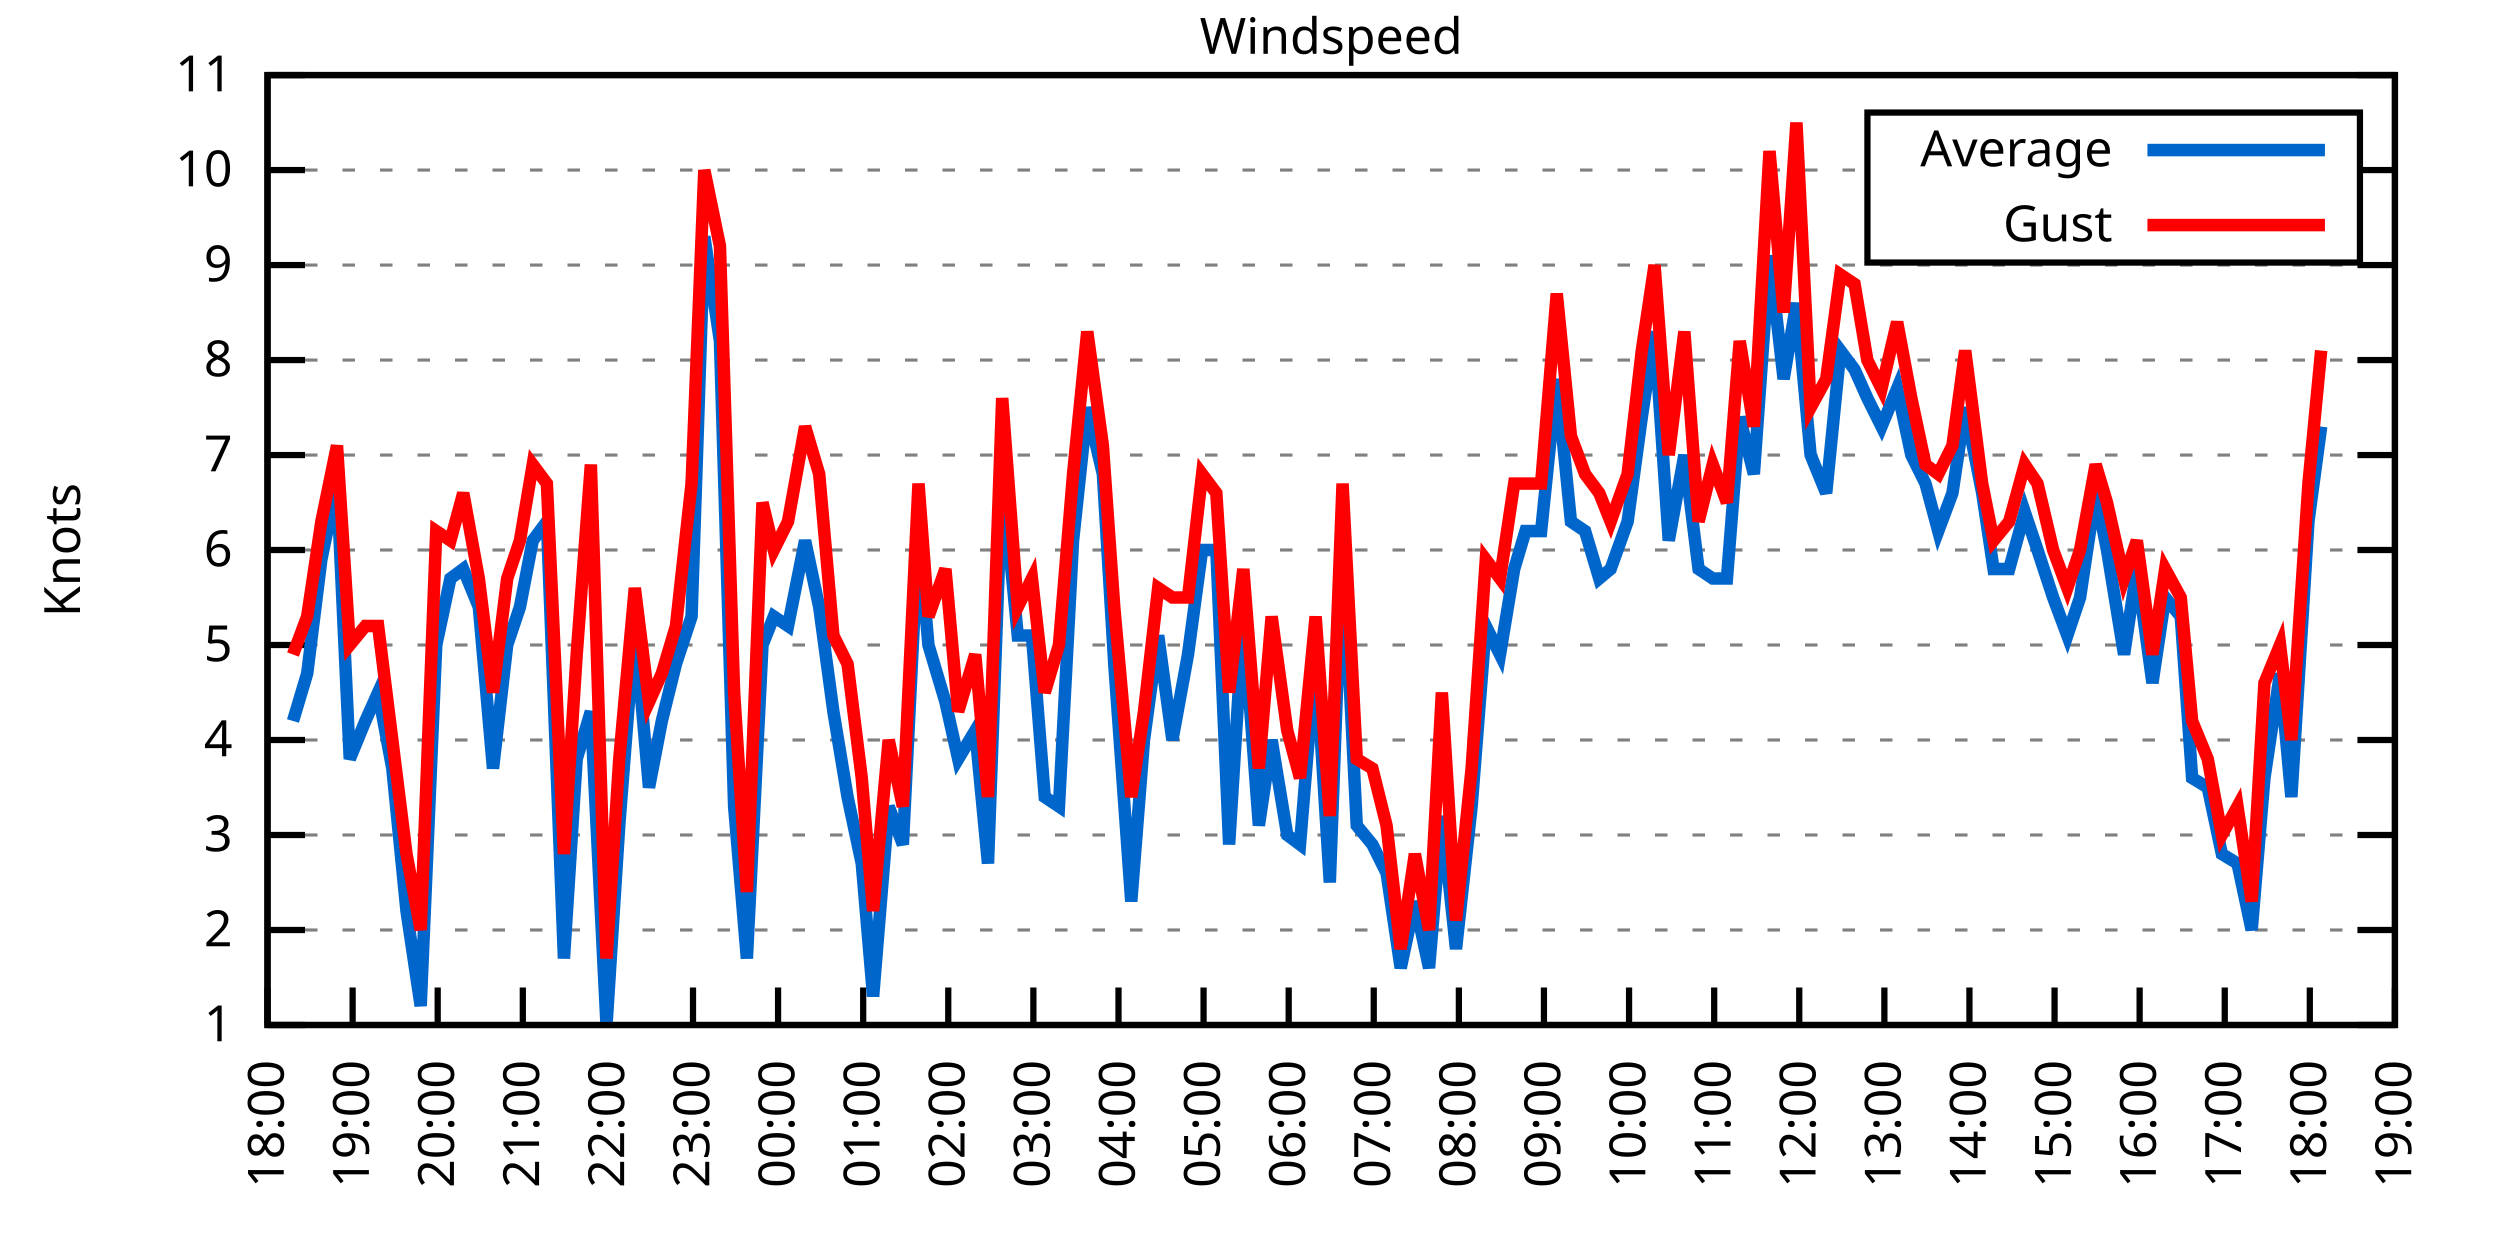
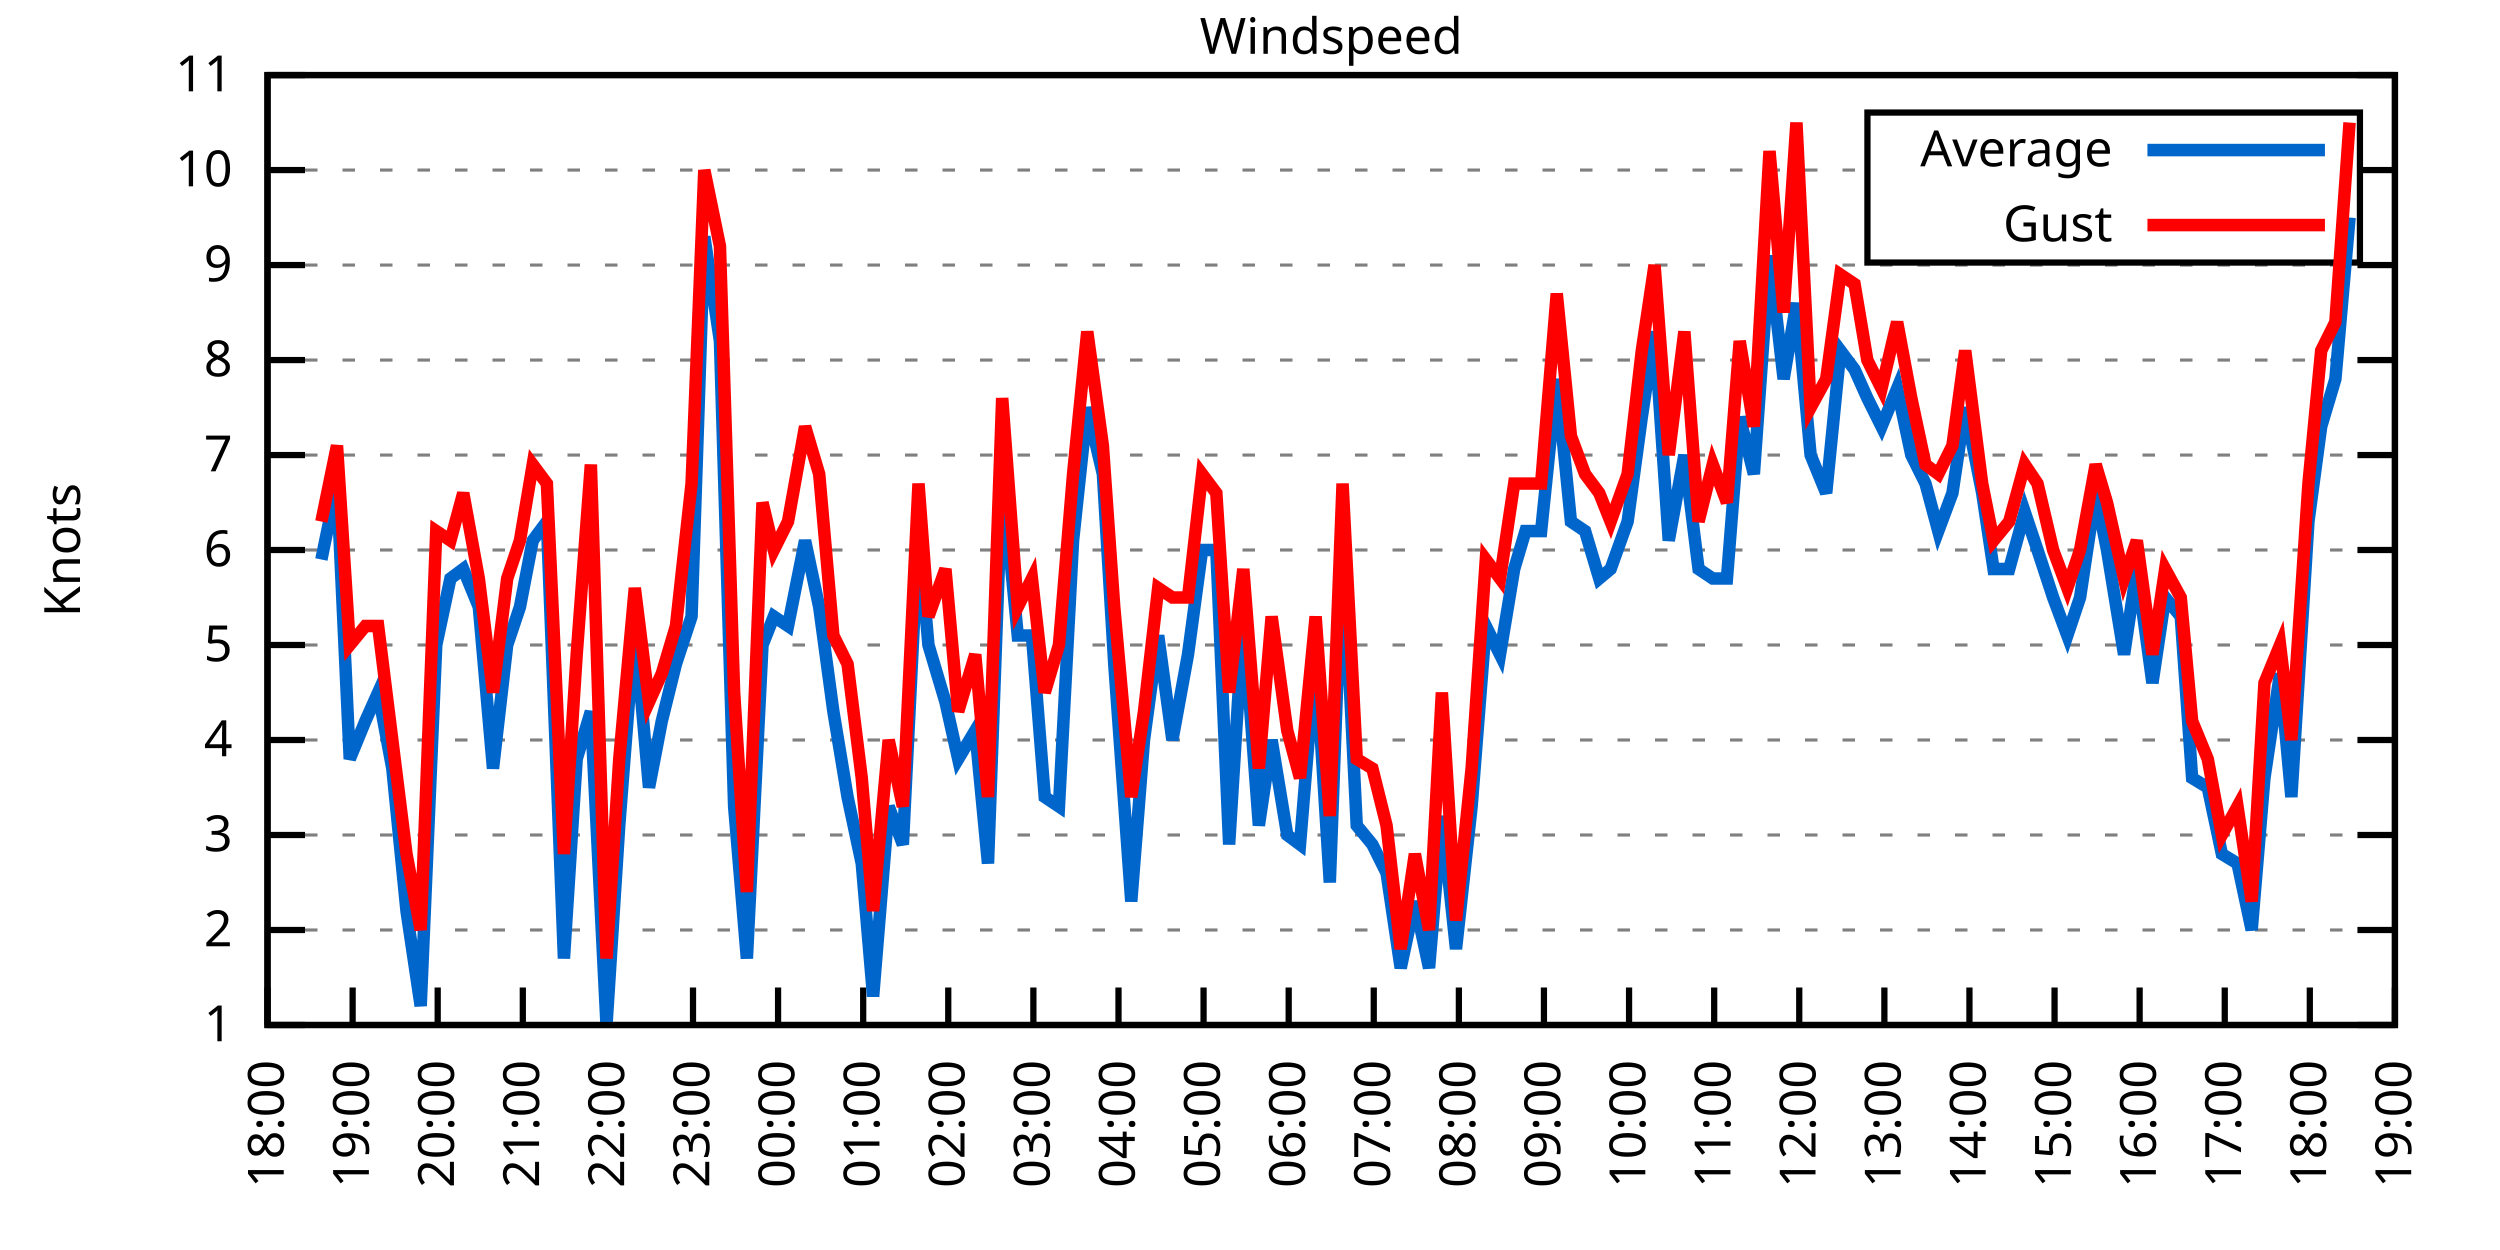
<svg xmlns="http://www.w3.org/2000/svg" xmlns:xlink="http://www.w3.org/1999/xlink" width="400" height="200" viewBox="0 0 400 200">
  <g id="gnuplot_canvas">
    <rect x="0" y="0" width="400" height="200" fill="none" />
    <defs>
      <circle id="gpDot" r="0.5" stroke-width="0.5" stroke="currentColor" />
      <path id="gpPt0" stroke-width="0.333" stroke="currentColor" d="M-1,0 h2 M0,-1 v2" />
      <path id="gpPt1" stroke-width="0.333" stroke="currentColor" d="M-1,-1 L1,1 M1,-1 L-1,1" />
      <path id="gpPt2" stroke-width="0.333" stroke="currentColor" d="M-1,0 L1,0 M0,-1 L0,1 M-1,-1 L1,1 M-1,1 L1,-1" />
      <rect id="gpPt3" stroke-width="0.333" stroke="currentColor" x="-1" y="-1" width="2" height="2" />
      <rect id="gpPt4" stroke-width="0.333" stroke="currentColor" fill="currentColor" x="-1" y="-1" width="2" height="2" />
      <circle id="gpPt5" stroke-width="0.333" stroke="currentColor" cx="0" cy="0" r="1" />
      <use xlink:href="#gpPt5" id="gpPt6" fill="currentColor" stroke="none" />
      <path id="gpPt7" stroke-width="0.333" stroke="currentColor" d="M0,-1.33 L-1.33,0.67 L1.33,0.67 z" />
      <use xlink:href="#gpPt7" id="gpPt8" fill="currentColor" stroke="none" />
      <use xlink:href="#gpPt7" id="gpPt9" stroke="currentColor" transform="rotate(180)" />
      <use xlink:href="#gpPt9" id="gpPt10" fill="currentColor" stroke="none" />
      <use xlink:href="#gpPt3" id="gpPt11" stroke="currentColor" transform="rotate(45)" />
      <use xlink:href="#gpPt11" id="gpPt12" fill="currentColor" stroke="none" />
      <path id="gpPt13" stroke-width="0.333" stroke="currentColor" d="M0,1.330 L1.265,0.411 L0.782,-1.067 L-0.782,-1.076 L-1.265,0.411 z" />
      <use xlink:href="#gpPt13" id="gpPt14" fill="currentColor" stroke="none" />
      <filter id="textbox" filterUnits="objectBoundingBox" x="0" y="0" height="1" width="1">
        <feFlood flood-color="white" flood-opacity="1" result="bgnd" />
        <feComposite in="SourceGraphic" in2="bgnd" operator="atop" />
      </filter>
      <filter id="greybox" filterUnits="objectBoundingBox" x="0" y="0" height="1" width="1">
        <feFlood flood-color="lightgrey" flood-opacity="1" result="grey" />
        <feComposite in="SourceGraphic" in2="grey" operator="atop" />
      </filter>
    </defs>
    <g fill="none" color="white" stroke="currentColor" stroke-width="1.00" stroke-linecap="butt" stroke-linejoin="miter">
</g>
    <g fill="none" color="black" stroke="currentColor" stroke-width="1.00" stroke-linecap="butt" stroke-linejoin="miter">
      <g stroke="none" shape-rendering="crispEdges">
        <polygon fill="rgb(255, 255, 255)" points="42.80,164.00 383.18,164.00 383.18,12.02 42.80,12.02 " />
      </g>
    </g>
    <g fill="none" color="black" stroke="currentColor" stroke-width="1.00" stroke-linecap="butt" stroke-linejoin="miter">
</g>
    <g fill="none" color="black" stroke="black" stroke-width="0.50" stroke-linecap="butt" stroke-linejoin="miter">
</g>
    <g fill="none" color="gray" stroke="currentColor" stroke-width="0.50" stroke-linecap="butt" stroke-linejoin="miter">
      <path stroke="gray" stroke-dasharray="2,4" class="gridline" d="M42.80,164.00 L383.19,164.00  " />
    </g>
    <g fill="none" color="gray" stroke="gray" stroke-width="1.00" stroke-linecap="butt" stroke-linejoin="miter">
</g>
    <g fill="none" color="black" stroke="currentColor" stroke-width="1.00" stroke-linecap="butt" stroke-linejoin="miter">
      <path stroke="black" d="M42.80,164.00 L48.80,164.00 M383.19,164.00 L377.19,164.00  " />
      <g transform="translate(37.20,166.60)" stroke="none" fill="black" font-family="Sans" font-size="8.00" text-anchor="end">
        <text>
          <tspan font-family="Sans"> 1</tspan>
        </text>
      </g>
    </g>
    <g fill="none" color="black" stroke="currentColor" stroke-width="1.00" stroke-linecap="butt" stroke-linejoin="miter">
</g>
    <g fill="none" color="black" stroke="black" stroke-width="0.50" stroke-linecap="butt" stroke-linejoin="miter">
</g>
    <g fill="none" color="gray" stroke="currentColor" stroke-width="0.50" stroke-linecap="butt" stroke-linejoin="miter">
      <path stroke="gray" stroke-dasharray="2,4" class="gridline" d="M42.80,148.80 L383.19,148.80  " />
    </g>
    <g fill="none" color="gray" stroke="gray" stroke-width="1.00" stroke-linecap="butt" stroke-linejoin="miter">
</g>
    <g fill="none" color="black" stroke="currentColor" stroke-width="1.00" stroke-linecap="butt" stroke-linejoin="miter">
      <path stroke="black" d="M42.80,148.80 L48.80,148.80 M383.19,148.80 L377.19,148.80  " />
      <g transform="translate(37.20,151.40)" stroke="none" fill="black" font-family="Sans" font-size="8.00" text-anchor="end">
        <text>
          <tspan font-family="Sans"> 2</tspan>
        </text>
      </g>
    </g>
    <g fill="none" color="black" stroke="currentColor" stroke-width="1.00" stroke-linecap="butt" stroke-linejoin="miter">
</g>
    <g fill="none" color="black" stroke="black" stroke-width="0.50" stroke-linecap="butt" stroke-linejoin="miter">
</g>
    <g fill="none" color="gray" stroke="currentColor" stroke-width="0.50" stroke-linecap="butt" stroke-linejoin="miter">
      <path stroke="gray" stroke-dasharray="2,4" class="gridline" d="M42.80,133.60 L383.19,133.60  " />
    </g>
    <g fill="none" color="gray" stroke="gray" stroke-width="1.00" stroke-linecap="butt" stroke-linejoin="miter">
</g>
    <g fill="none" color="black" stroke="currentColor" stroke-width="1.00" stroke-linecap="butt" stroke-linejoin="miter">
      <path stroke="black" d="M42.80,133.60 L48.80,133.60 M383.19,133.60 L377.19,133.60  " />
      <g transform="translate(37.20,136.20)" stroke="none" fill="black" font-family="Sans" font-size="8.00" text-anchor="end">
        <text>
          <tspan font-family="Sans"> 3</tspan>
        </text>
      </g>
    </g>
    <g fill="none" color="black" stroke="currentColor" stroke-width="1.00" stroke-linecap="butt" stroke-linejoin="miter">
</g>
    <g fill="none" color="black" stroke="black" stroke-width="0.50" stroke-linecap="butt" stroke-linejoin="miter">
</g>
    <g fill="none" color="gray" stroke="currentColor" stroke-width="0.50" stroke-linecap="butt" stroke-linejoin="miter">
      <path stroke="gray" stroke-dasharray="2,4" class="gridline" d="M42.80,118.40 L383.19,118.40  " />
    </g>
    <g fill="none" color="gray" stroke="gray" stroke-width="1.00" stroke-linecap="butt" stroke-linejoin="miter">
</g>
    <g fill="none" color="black" stroke="currentColor" stroke-width="1.00" stroke-linecap="butt" stroke-linejoin="miter">
      <path stroke="black" d="M42.80,118.40 L48.80,118.40 M383.19,118.40 L377.19,118.40  " />
      <g transform="translate(37.20,121.00)" stroke="none" fill="black" font-family="Sans" font-size="8.00" text-anchor="end">
        <text>
          <tspan font-family="Sans"> 4</tspan>
        </text>
      </g>
    </g>
    <g fill="none" color="black" stroke="currentColor" stroke-width="1.00" stroke-linecap="butt" stroke-linejoin="miter">
</g>
    <g fill="none" color="black" stroke="black" stroke-width="0.50" stroke-linecap="butt" stroke-linejoin="miter">
</g>
    <g fill="none" color="gray" stroke="currentColor" stroke-width="0.50" stroke-linecap="butt" stroke-linejoin="miter">
      <path stroke="gray" stroke-dasharray="2,4" class="gridline" d="M42.80,103.20 L383.19,103.20  " />
    </g>
    <g fill="none" color="gray" stroke="gray" stroke-width="1.00" stroke-linecap="butt" stroke-linejoin="miter">
</g>
    <g fill="none" color="black" stroke="currentColor" stroke-width="1.00" stroke-linecap="butt" stroke-linejoin="miter">
      <path stroke="black" d="M42.80,103.20 L48.80,103.20 M383.19,103.20 L377.19,103.20  " />
      <g transform="translate(37.20,105.80)" stroke="none" fill="black" font-family="Sans" font-size="8.00" text-anchor="end">
        <text>
          <tspan font-family="Sans"> 5</tspan>
        </text>
      </g>
    </g>
    <g fill="none" color="black" stroke="currentColor" stroke-width="1.00" stroke-linecap="butt" stroke-linejoin="miter">
</g>
    <g fill="none" color="black" stroke="black" stroke-width="0.50" stroke-linecap="butt" stroke-linejoin="miter">
</g>
    <g fill="none" color="gray" stroke="currentColor" stroke-width="0.50" stroke-linecap="butt" stroke-linejoin="miter">
      <path stroke="gray" stroke-dasharray="2,4" class="gridline" d="M42.80,88.00 L383.19,88.00  " />
    </g>
    <g fill="none" color="gray" stroke="gray" stroke-width="1.00" stroke-linecap="butt" stroke-linejoin="miter">
</g>
    <g fill="none" color="black" stroke="currentColor" stroke-width="1.00" stroke-linecap="butt" stroke-linejoin="miter">
      <path stroke="black" d="M42.80,88.00 L48.80,88.00 M383.19,88.00 L377.19,88.00  " />
      <g transform="translate(37.20,90.60)" stroke="none" fill="black" font-family="Sans" font-size="8.00" text-anchor="end">
        <text>
          <tspan font-family="Sans"> 6</tspan>
        </text>
      </g>
    </g>
    <g fill="none" color="black" stroke="currentColor" stroke-width="1.00" stroke-linecap="butt" stroke-linejoin="miter">
</g>
    <g fill="none" color="black" stroke="black" stroke-width="0.50" stroke-linecap="butt" stroke-linejoin="miter">
</g>
    <g fill="none" color="gray" stroke="currentColor" stroke-width="0.50" stroke-linecap="butt" stroke-linejoin="miter">
      <path stroke="gray" stroke-dasharray="2,4" class="gridline" d="M42.80,72.81 L383.19,72.81  " />
    </g>
    <g fill="none" color="gray" stroke="gray" stroke-width="1.00" stroke-linecap="butt" stroke-linejoin="miter">
</g>
    <g fill="none" color="black" stroke="currentColor" stroke-width="1.00" stroke-linecap="butt" stroke-linejoin="miter">
      <path stroke="black" d="M42.80,72.81 L48.80,72.81 M383.19,72.81 L377.19,72.81  " />
      <g transform="translate(37.20,75.41)" stroke="none" fill="black" font-family="Sans" font-size="8.00" text-anchor="end">
        <text>
          <tspan font-family="Sans"> 7</tspan>
        </text>
      </g>
    </g>
    <g fill="none" color="black" stroke="currentColor" stroke-width="1.00" stroke-linecap="butt" stroke-linejoin="miter">
</g>
    <g fill="none" color="black" stroke="black" stroke-width="0.50" stroke-linecap="butt" stroke-linejoin="miter">
</g>
    <g fill="none" color="gray" stroke="currentColor" stroke-width="0.50" stroke-linecap="butt" stroke-linejoin="miter">
      <path stroke="gray" stroke-dasharray="2,4" class="gridline" d="M42.80,57.61 L383.19,57.61  " />
    </g>
    <g fill="none" color="gray" stroke="gray" stroke-width="1.00" stroke-linecap="butt" stroke-linejoin="miter">
</g>
    <g fill="none" color="black" stroke="currentColor" stroke-width="1.00" stroke-linecap="butt" stroke-linejoin="miter">
      <path stroke="black" d="M42.80,57.61 L48.80,57.61 M383.19,57.61 L377.19,57.61  " />
      <g transform="translate(37.20,60.21)" stroke="none" fill="black" font-family="Sans" font-size="8.00" text-anchor="end">
        <text>
          <tspan font-family="Sans"> 8</tspan>
        </text>
      </g>
    </g>
    <g fill="none" color="black" stroke="currentColor" stroke-width="1.00" stroke-linecap="butt" stroke-linejoin="miter">
</g>
    <g fill="none" color="black" stroke="black" stroke-width="0.50" stroke-linecap="butt" stroke-linejoin="miter">
</g>
    <g fill="none" color="gray" stroke="currentColor" stroke-width="0.50" stroke-linecap="butt" stroke-linejoin="miter">
      <path stroke="gray" stroke-dasharray="2,4" class="gridline" d="M42.80,42.41 L383.19,42.41  " />
    </g>
    <g fill="none" color="gray" stroke="gray" stroke-width="1.00" stroke-linecap="butt" stroke-linejoin="miter">
</g>
    <g fill="none" color="black" stroke="currentColor" stroke-width="1.00" stroke-linecap="butt" stroke-linejoin="miter">
      <path stroke="black" d="M42.80,42.41 L48.80,42.41 M383.19,42.41 L377.19,42.41  " />
      <g transform="translate(37.20,45.01)" stroke="none" fill="black" font-family="Sans" font-size="8.00" text-anchor="end">
        <text>
          <tspan font-family="Sans"> 9</tspan>
        </text>
      </g>
    </g>
    <g fill="none" color="black" stroke="currentColor" stroke-width="1.00" stroke-linecap="butt" stroke-linejoin="miter">
</g>
    <g fill="none" color="black" stroke="black" stroke-width="0.50" stroke-linecap="butt" stroke-linejoin="miter">
</g>
    <g fill="none" color="gray" stroke="currentColor" stroke-width="0.50" stroke-linecap="butt" stroke-linejoin="miter">
      <path stroke="gray" stroke-dasharray="2,4" class="gridline" d="M42.80,27.21 L298.79,27.21 M377.59,27.21 L383.19,27.21  " />
    </g>
    <g fill="none" color="gray" stroke="gray" stroke-width="1.00" stroke-linecap="butt" stroke-linejoin="miter">
</g>
    <g fill="none" color="black" stroke="currentColor" stroke-width="1.00" stroke-linecap="butt" stroke-linejoin="miter">
      <path stroke="black" d="M42.80,27.21 L48.80,27.21 M383.19,27.21 L377.19,27.21  " />
      <g transform="translate(37.20,29.81)" stroke="none" fill="black" font-family="Sans" font-size="8.00" text-anchor="end">
        <text>
          <tspan font-family="Sans"> 10</tspan>
        </text>
      </g>
    </g>
    <g fill="none" color="black" stroke="currentColor" stroke-width="1.00" stroke-linecap="butt" stroke-linejoin="miter">
</g>
    <g fill="none" color="black" stroke="black" stroke-width="0.50" stroke-linecap="butt" stroke-linejoin="miter">
</g>
    <g fill="none" color="gray" stroke="currentColor" stroke-width="0.50" stroke-linecap="butt" stroke-linejoin="miter">
      <path stroke="gray" stroke-dasharray="2,4" class="gridline" d="M42.80,12.01 L383.19,12.01  " />
    </g>
    <g fill="none" color="gray" stroke="gray" stroke-width="1.00" stroke-linecap="butt" stroke-linejoin="miter">
</g>
    <g fill="none" color="black" stroke="currentColor" stroke-width="1.00" stroke-linecap="butt" stroke-linejoin="miter">
      <path stroke="black" d="M42.80,12.01 L48.80,12.01 M383.19,12.01 L377.19,12.01  " />
      <g transform="translate(37.20,14.61)" stroke="none" fill="black" font-family="Sans" font-size="8.00" text-anchor="end">
        <text>
          <tspan font-family="Sans"> 11</tspan>
        </text>
      </g>
    </g>
    <g fill="none" color="black" stroke="currentColor" stroke-width="1.00" stroke-linecap="butt" stroke-linejoin="miter">
      <path stroke="black" d="M42.80,164.00 L42.80,158.00  " />
      <g transform="translate(45.40,169.60) rotate(270.00)" stroke="none" fill="black" font-family="Sans" font-size="8.00" text-anchor="end">
        <text>
          <tspan font-family="Sans">18:00</tspan>
        </text>
      </g>
    </g>
    <g fill="none" color="black" stroke="currentColor" stroke-width="1.00" stroke-linecap="butt" stroke-linejoin="miter">
      <path stroke="black" d="M56.42,164.00 L56.42,158.00  " />
      <g transform="translate(59.02,169.60) rotate(270.00)" stroke="none" fill="black" font-family="Sans" font-size="8.00" text-anchor="end">
        <text>
          <tspan font-family="Sans">19:00</tspan>
        </text>
      </g>
    </g>
    <g fill="none" color="black" stroke="currentColor" stroke-width="1.00" stroke-linecap="butt" stroke-linejoin="miter">
      <path stroke="black" d="M70.03,164.00 L70.03,158.00  " />
      <g transform="translate(72.63,169.60) rotate(270.00)" stroke="none" fill="black" font-family="Sans" font-size="8.00" text-anchor="end">
        <text>
          <tspan font-family="Sans">20:00</tspan>
        </text>
      </g>
    </g>
    <g fill="none" color="black" stroke="currentColor" stroke-width="1.00" stroke-linecap="butt" stroke-linejoin="miter">
      <path stroke="black" d="M83.65,164.00 L83.65,158.00  " />
      <g transform="translate(86.25,169.60) rotate(270.00)" stroke="none" fill="black" font-family="Sans" font-size="8.00" text-anchor="end">
        <text>
          <tspan font-family="Sans">21:00</tspan>
        </text>
      </g>
    </g>
    <g fill="none" color="black" stroke="currentColor" stroke-width="1.00" stroke-linecap="butt" stroke-linejoin="miter">
      <path stroke="black" d="M97.26,164.00 L97.26,158.00  " />
      <g transform="translate(99.86,169.60) rotate(270.00)" stroke="none" fill="black" font-family="Sans" font-size="8.00" text-anchor="end">
        <text>
          <tspan font-family="Sans">22:00</tspan>
        </text>
      </g>
    </g>
    <g fill="none" color="black" stroke="currentColor" stroke-width="1.00" stroke-linecap="butt" stroke-linejoin="miter">
      <path stroke="black" d="M110.88,164.00 L110.88,158.00  " />
      <g transform="translate(113.48,169.60) rotate(270.00)" stroke="none" fill="black" font-family="Sans" font-size="8.00" text-anchor="end">
        <text>
          <tspan font-family="Sans">23:00</tspan>
        </text>
      </g>
    </g>
    <g fill="none" color="black" stroke="currentColor" stroke-width="1.00" stroke-linecap="butt" stroke-linejoin="miter">
      <path stroke="black" d="M124.49,164.00 L124.49,158.00  " />
      <g transform="translate(127.09,169.60) rotate(270.00)" stroke="none" fill="black" font-family="Sans" font-size="8.00" text-anchor="end">
        <text>
          <tspan font-family="Sans">00:00</tspan>
        </text>
      </g>
    </g>
    <g fill="none" color="black" stroke="currentColor" stroke-width="1.00" stroke-linecap="butt" stroke-linejoin="miter">
      <path stroke="black" d="M138.11,164.00 L138.11,158.00  " />
      <g transform="translate(140.71,169.60) rotate(270.00)" stroke="none" fill="black" font-family="Sans" font-size="8.00" text-anchor="end">
        <text>
          <tspan font-family="Sans">01:00</tspan>
        </text>
      </g>
    </g>
    <g fill="none" color="black" stroke="currentColor" stroke-width="1.00" stroke-linecap="butt" stroke-linejoin="miter">
      <path stroke="black" d="M151.72,164.00 L151.72,158.00  " />
      <g transform="translate(154.32,169.60) rotate(270.00)" stroke="none" fill="black" font-family="Sans" font-size="8.00" text-anchor="end">
        <text>
          <tspan font-family="Sans">02:00</tspan>
        </text>
      </g>
    </g>
    <g fill="none" color="black" stroke="currentColor" stroke-width="1.00" stroke-linecap="butt" stroke-linejoin="miter">
      <path stroke="black" d="M165.34,164.00 L165.34,158.00  " />
      <g transform="translate(167.94,169.60) rotate(270.00)" stroke="none" fill="black" font-family="Sans" font-size="8.00" text-anchor="end">
        <text>
          <tspan font-family="Sans">03:00</tspan>
        </text>
      </g>
    </g>
    <g fill="none" color="black" stroke="currentColor" stroke-width="1.00" stroke-linecap="butt" stroke-linejoin="miter">
      <path stroke="black" d="M178.96,164.00 L178.96,158.00  " />
      <g transform="translate(181.56,169.60) rotate(270.00)" stroke="none" fill="black" font-family="Sans" font-size="8.00" text-anchor="end">
        <text>
          <tspan font-family="Sans">04:00</tspan>
        </text>
      </g>
    </g>
    <g fill="none" color="black" stroke="currentColor" stroke-width="1.00" stroke-linecap="butt" stroke-linejoin="miter">
      <path stroke="black" d="M192.57,164.00 L192.57,158.00  " />
      <g transform="translate(195.17,169.60) rotate(270.00)" stroke="none" fill="black" font-family="Sans" font-size="8.00" text-anchor="end">
        <text>
          <tspan font-family="Sans">05:00</tspan>
        </text>
      </g>
    </g>
    <g fill="none" color="black" stroke="currentColor" stroke-width="1.00" stroke-linecap="butt" stroke-linejoin="miter">
      <path stroke="black" d="M206.19,164.00 L206.19,158.00  " />
      <g transform="translate(208.79,169.60) rotate(270.00)" stroke="none" fill="black" font-family="Sans" font-size="8.00" text-anchor="end">
        <text>
          <tspan font-family="Sans">06:00</tspan>
        </text>
      </g>
    </g>
    <g fill="none" color="black" stroke="currentColor" stroke-width="1.00" stroke-linecap="butt" stroke-linejoin="miter">
      <path stroke="black" d="M219.80,164.00 L219.80,158.00  " />
      <g transform="translate(222.40,169.60) rotate(270.00)" stroke="none" fill="black" font-family="Sans" font-size="8.00" text-anchor="end">
        <text>
          <tspan font-family="Sans">07:00</tspan>
        </text>
      </g>
    </g>
    <g fill="none" color="black" stroke="currentColor" stroke-width="1.00" stroke-linecap="butt" stroke-linejoin="miter">
      <path stroke="black" d="M233.42,164.00 L233.42,158.00  " />
      <g transform="translate(236.02,169.60) rotate(270.00)" stroke="none" fill="black" font-family="Sans" font-size="8.00" text-anchor="end">
        <text>
          <tspan font-family="Sans">08:00</tspan>
        </text>
      </g>
    </g>
    <g fill="none" color="black" stroke="currentColor" stroke-width="1.00" stroke-linecap="butt" stroke-linejoin="miter">
      <path stroke="black" d="M247.03,164.00 L247.03,158.00  " />
      <g transform="translate(249.63,169.60) rotate(270.00)" stroke="none" fill="black" font-family="Sans" font-size="8.00" text-anchor="end">
        <text>
          <tspan font-family="Sans">09:00</tspan>
        </text>
      </g>
    </g>
    <g fill="none" color="black" stroke="currentColor" stroke-width="1.00" stroke-linecap="butt" stroke-linejoin="miter">
      <path stroke="black" d="M260.65,164.00 L260.65,158.00  " />
      <g transform="translate(263.25,169.60) rotate(270.00)" stroke="none" fill="black" font-family="Sans" font-size="8.00" text-anchor="end">
        <text>
          <tspan font-family="Sans">10:00</tspan>
        </text>
      </g>
    </g>
    <g fill="none" color="black" stroke="currentColor" stroke-width="1.00" stroke-linecap="butt" stroke-linejoin="miter">
      <path stroke="black" d="M274.27,164.00 L274.27,158.00  " />
      <g transform="translate(276.87,169.60) rotate(270.00)" stroke="none" fill="black" font-family="Sans" font-size="8.00" text-anchor="end">
        <text>
          <tspan font-family="Sans">11:00</tspan>
        </text>
      </g>
    </g>
    <g fill="none" color="black" stroke="currentColor" stroke-width="1.00" stroke-linecap="butt" stroke-linejoin="miter">
      <path stroke="black" d="M287.88,164.00 L287.88,158.00  " />
      <g transform="translate(290.48,169.60) rotate(270.00)" stroke="none" fill="black" font-family="Sans" font-size="8.00" text-anchor="end">
        <text>
          <tspan font-family="Sans">12:00</tspan>
        </text>
      </g>
    </g>
    <g fill="none" color="black" stroke="currentColor" stroke-width="1.00" stroke-linecap="butt" stroke-linejoin="miter">
      <path stroke="black" d="M301.50,164.00 L301.50,158.00  " />
      <g transform="translate(304.10,169.60) rotate(270.00)" stroke="none" fill="black" font-family="Sans" font-size="8.00" text-anchor="end">
        <text>
          <tspan font-family="Sans">13:00</tspan>
        </text>
      </g>
    </g>
    <g fill="none" color="black" stroke="currentColor" stroke-width="1.00" stroke-linecap="butt" stroke-linejoin="miter">
      <path stroke="black" d="M315.11,164.00 L315.11,158.00  " />
      <g transform="translate(317.71,169.60) rotate(270.00)" stroke="none" fill="black" font-family="Sans" font-size="8.00" text-anchor="end">
        <text>
          <tspan font-family="Sans">14:00</tspan>
        </text>
      </g>
    </g>
    <g fill="none" color="black" stroke="currentColor" stroke-width="1.00" stroke-linecap="butt" stroke-linejoin="miter">
      <path stroke="black" d="M328.73,164.00 L328.73,158.00  " />
      <g transform="translate(331.33,169.60) rotate(270.00)" stroke="none" fill="black" font-family="Sans" font-size="8.00" text-anchor="end">
        <text>
          <tspan font-family="Sans">15:00</tspan>
        </text>
      </g>
    </g>
    <g fill="none" color="black" stroke="currentColor" stroke-width="1.00" stroke-linecap="butt" stroke-linejoin="miter">
      <path stroke="black" d="M342.34,164.00 L342.34,158.00  " />
      <g transform="translate(344.94,169.60) rotate(270.00)" stroke="none" fill="black" font-family="Sans" font-size="8.00" text-anchor="end">
        <text>
          <tspan font-family="Sans">16:00</tspan>
        </text>
      </g>
    </g>
    <g fill="none" color="black" stroke="currentColor" stroke-width="1.00" stroke-linecap="butt" stroke-linejoin="miter">
      <path stroke="black" d="M355.96,164.00 L355.96,158.00  " />
      <g transform="translate(358.56,169.60) rotate(270.00)" stroke="none" fill="black" font-family="Sans" font-size="8.00" text-anchor="end">
        <text>
          <tspan font-family="Sans">17:00</tspan>
        </text>
      </g>
    </g>
    <g fill="none" color="black" stroke="currentColor" stroke-width="1.00" stroke-linecap="butt" stroke-linejoin="miter">
      <path stroke="black" d="M369.57,164.00 L369.57,158.00  " />
      <g transform="translate(372.17,169.60) rotate(270.00)" stroke="none" fill="black" font-family="Sans" font-size="8.00" text-anchor="end">
        <text>
          <tspan font-family="Sans">18:00</tspan>
        </text>
      </g>
    </g>
    <g fill="none" color="black" stroke="currentColor" stroke-width="1.00" stroke-linecap="butt" stroke-linejoin="miter">
      <path stroke="black" d="M383.19,164.00 L383.19,158.00  " />
      <g transform="translate(385.79,169.60) rotate(270.00)" stroke="none" fill="black" font-family="Sans" font-size="8.00" text-anchor="end">
        <text>
          <tspan font-family="Sans">19:00</tspan>
        </text>
      </g>
    </g>
    <g fill="none" color="black" stroke="currentColor" stroke-width="1.00" stroke-linecap="butt" stroke-linejoin="miter">
</g>
    <g fill="none" color="black" stroke="currentColor" stroke-width="1.00" stroke-linecap="butt" stroke-linejoin="miter">
      <path stroke="black" d="M42.80,12.01 L42.80,164.00 L383.19,164.00 L383.19,12.01 L42.80,12.01 Z  " />
    </g>
    <g fill="none" color="black" stroke="currentColor" stroke-width="1.00" stroke-linecap="butt" stroke-linejoin="miter">
</g>
    <g fill="none" color="black" stroke="currentColor" stroke-width="1.00" stroke-linecap="butt" stroke-linejoin="miter">
      <path stroke="black" d="M298.79,42.01 L298.79,18.01 L377.59,18.01 L377.59,42.01 L298.79,42.01 Z  " />
    </g>
    <g id="Windspeed_plot_1">
      <g fill="none" color="white" stroke="black" stroke-width="2.00" stroke-linecap="butt" stroke-linejoin="miter">
</g>
      <g fill="none" color="black" stroke="currentColor" stroke-width="2.00" stroke-linecap="butt" stroke-linejoin="miter">
        <g transform="translate(337.99,26.61)" stroke="none" fill="black" font-family="Sans" font-size="8.00" text-anchor="end">
          <text>
            <tspan font-family="Sans">Average</tspan>
          </text>
        </g>
      </g>
      <g fill="none" color="black" stroke="currentColor" stroke-width="2.00" stroke-linecap="butt" stroke-linejoin="miter">
-         <path stroke="rgb(  0, 102, 204)" d="M343.59,24.01 L371.99,24.01 M46.88,115.36 L49.15,107.76 L51.42,89.52 L53.92,77.37 L55.96,121.44 L58.46,115.36   L60.50,110.80 L62.77,122.96 L65.04,145.76 L67.31,160.96 L69.80,103.20 L72.07,92.56 L74.12,91.04 L76.61,97.12   L78.88,122.96 L81.15,103.20 L83.19,97.12 L85.24,86.49 L87.50,83.45 L90.23,153.36 L92.27,121.44 L94.54,113.84   L97.04,164.00 L99.08,132.08 L101.57,100.16 L103.84,126.00 L105.89,115.36 L108.15,106.24 L110.65,98.64 L112.69,37.85   L115.19,54.57 L117.46,129.04 L119.50,153.36 L122.00,103.20 L123.81,98.64 L126.08,100.16 L128.81,86.49 L131.07,97.12   L133.34,113.84 L135.61,127.52 L137.88,138.16 L139.70,159.44 L142.19,129.04 L144.46,135.12 L146.96,84.97 L148.55,103.20   L151.27,112.32 L153.31,121.44 L156.04,116.88 L158.08,138.16 L160.35,75.85 L162.84,101.68 L165.11,101.68 L167.16,127.52   L169.43,129.04 L171.69,86.49 L173.96,65.21 L176.46,75.85 L178.28,106.24 L181.00,144.24 L183.04,118.40 L185.31,101.68   L187.58,118.40 L190.08,104.72 L192.34,88.00 L194.61,88.00 L196.66,135.12 L198.93,98.64 L201.42,132.08 L203.46,118.40   L205.96,133.60 L208.00,135.12 L210.50,104.72 L212.77,141.20 L214.81,86.49 L217.08,132.08 L219.58,135.12 L221.85,139.68   L224.11,154.88 L226.38,144.24 L228.65,154.88 L230.70,130.56 L232.96,151.84 L235.46,129.04 L237.73,100.16 L240.00,104.72   L242.27,91.04 L244.08,84.97 L246.58,84.97 L249.08,60.65 L251.35,83.45 L253.61,84.97 L255.88,92.56 L257.70,91.04   L260.42,83.45 L262.69,66.73 L264.73,53.05 L267.00,86.49 L269.50,72.81 L271.77,91.04 L274.04,92.56 L276.31,92.56   L278.35,66.73 L280.62,75.85 L283.12,40.89 L285.38,60.65 L287.43,48.49 L289.70,72.81 L292.19,78.89 L294.46,56.09   L296.73,59.13 L298.77,63.69 L301.04,68.25 L303.54,62.17 L305.81,72.81 L308.08,77.37 L310.12,84.97 L312.39,78.89   L314.43,65.21 L317.15,78.89 L318.97,91.04 L321.47,91.04 L323.96,81.93 L326.00,88.00 L328.50,95.60 L330.77,101.68   L332.81,95.60 L335.31,78.89 L337.12,88.00 L339.85,104.72 L341.89,91.04 L344.39,109.28 L346.43,95.60 L348.92,98.64   L350.74,124.48 L353.24,126.00 L355.50,136.64 L358.00,138.16 L360.27,148.80 L362.31,124.48 L364.81,107.76 L366.62,127.52   L369.35,83.45 L371.39,68.25  " />
+         <path stroke="rgb(  0, 102, 204)" d="M343.59,24.01 L371.99,24.01 M51.42,89.52 L53.92,77.37 L55.96,121.44 L58.46,115.36 L60.50,110.80 L62.77,122.96   L65.04,145.76 L67.31,160.96 L69.80,103.20 L72.07,92.56 L74.12,91.04 L76.61,97.12 L78.88,122.96 L81.15,103.20   L83.19,97.12 L85.24,86.49 L87.50,83.45 L90.23,153.36 L92.27,121.44 L94.54,113.84 L97.04,164.00 L99.08,132.08   L101.57,100.16 L103.84,126.00 L105.89,115.36 L108.15,106.24 L110.65,98.64 L112.69,37.85 L115.19,54.57 L117.46,129.04   L119.50,153.36 L122.00,103.20 L123.81,98.64 L126.08,100.16 L128.81,86.49 L131.07,97.12 L133.34,113.84 L135.61,127.52   L137.88,138.16 L139.70,159.44 L142.19,129.04 L144.46,135.12 L146.96,84.97 L148.55,103.20 L151.27,112.32 L153.31,121.44   L156.04,116.88 L158.08,138.16 L160.35,75.85 L162.84,101.68 L165.11,101.68 L167.16,127.52 L169.43,129.04 L171.69,86.49   L173.96,65.21 L176.46,75.85 L178.28,106.24 L181.00,144.24 L183.04,118.40 L185.31,101.68 L187.58,118.40 L190.08,104.72   L192.34,88.00 L194.61,88.00 L196.66,135.12 L198.93,98.64 L201.42,132.08 L203.46,118.40 L205.96,133.60 L208.00,135.12   L210.50,104.72 L212.77,141.20 L214.81,86.49 L217.08,132.08 L219.58,135.12 L221.85,139.68 L224.11,154.88 L226.38,144.24   L228.65,154.88 L230.70,130.56 L232.96,151.84 L235.46,129.04 L237.73,100.16 L240.00,104.72 L242.27,91.04 L244.08,84.97   L246.58,84.97 L249.08,60.65 L251.35,83.45 L253.61,84.97 L255.88,92.56 L257.70,91.04 L260.42,83.45 L262.69,66.73   L264.73,53.05 L267.00,86.49 L269.50,72.81 L271.77,91.04 L274.04,92.56 L276.31,92.56 L278.35,66.73 L280.62,75.85   L283.12,40.89 L285.38,60.65 L287.43,48.49 L289.70,72.81 L292.19,78.89 L294.46,56.09 L296.73,59.13 L298.77,63.69   L301.04,68.25 L303.54,62.17 L305.81,72.81 L308.08,77.37 L310.12,84.97 L312.39,78.89 L314.43,65.21 L317.15,78.89   L318.97,91.04 L321.47,91.04 L323.96,81.93 L326.00,88.00 L328.50,95.60 L330.77,101.68 L332.81,95.60 L335.31,78.89   L337.12,88.00 L339.85,104.72 L341.89,91.04 L344.39,109.28 L346.43,95.60 L348.92,98.64 L350.74,124.48 L353.24,126.00   L355.50,136.64 L358.00,138.16 L360.27,148.80 L362.31,124.48 L364.81,107.76 L366.62,127.52 L369.35,83.45 L371.39,68.25   L373.66,60.65 L375.93,34.81  " />
      </g>
    </g>
    <g id="Windspeed_plot_2">
      <g fill="none" color="black" stroke="currentColor" stroke-width="2.00" stroke-linecap="butt" stroke-linejoin="miter">
        <g transform="translate(337.99,38.61)" stroke="none" fill="black" font-family="Sans" font-size="8.00" text-anchor="end">
          <text>
            <tspan font-family="Sans">Gust</tspan>
          </text>
        </g>
      </g>
      <g fill="none" color="black" stroke="currentColor" stroke-width="2.00" stroke-linecap="butt" stroke-linejoin="miter">
-         <path stroke="rgb(255,   0,   0)" d="M343.59,36.01 L371.99,36.01 M46.88,104.72 L49.15,98.64 L51.42,83.45 L53.92,71.29 L55.96,103.20 L58.46,100.16   L60.50,100.16 L62.77,118.40 L65.04,136.64 L67.31,148.80 L69.80,84.97 L72.07,86.49 L74.12,78.89 L76.61,92.56   L78.88,110.80 L81.15,92.56 L83.19,86.49 L85.24,74.33 L87.50,77.37 L90.23,136.64 L92.27,104.72 L94.54,74.33   L97.04,153.36 L99.08,121.44 L101.57,94.08 L103.84,112.32 L105.89,107.76 L108.15,100.16 L110.65,77.37 L112.69,27.21   L115.19,39.37 L117.46,110.80 L119.50,142.72 L122.00,80.41 L123.81,88.00 L126.08,83.45 L128.81,68.25 L131.07,75.85   L133.34,101.68 L135.61,106.24 L137.88,124.48 L139.70,145.76 L142.19,118.40 L144.46,129.04 L146.96,77.37 L148.55,98.64   L151.27,91.04 L153.31,113.84 L156.04,104.72 L158.08,127.52 L160.35,63.69 L162.84,97.12 L165.11,92.56 L167.16,110.80   L169.43,103.20 L171.69,75.85 L173.96,53.05 L176.46,71.29 L178.28,97.12 L181.00,127.52 L183.04,113.84 L185.31,94.08   L187.58,95.60 L190.08,95.60 L192.34,75.85 L194.61,78.89 L196.66,110.80 L198.93,91.04 L201.42,122.96 L203.46,98.64   L205.96,116.88 L208.00,124.48 L210.50,98.64 L212.77,130.56 L214.81,77.37 L217.08,121.44 L219.58,122.96 L221.85,132.08   L224.11,151.84 L226.38,136.64 L228.65,148.80 L230.70,110.80 L232.96,147.28 L235.46,122.96 L237.73,89.52 L240.00,92.56   L242.27,77.37 L244.08,77.37 L246.58,77.37 L249.08,46.97 L251.35,69.77 L253.61,75.85 L255.88,78.89 L257.70,83.45   L260.42,75.85 L262.69,56.09 L264.73,42.41 L267.00,72.81 L269.50,53.05 L271.77,83.45 L274.04,74.33 L276.31,80.41   L278.35,54.57 L280.62,68.25 L283.12,24.17 L285.38,50.01 L287.43,19.61 L289.70,65.21 L292.19,60.65 L294.46,43.93   L296.73,45.45 L298.77,57.61 L301.04,62.17 L303.54,51.53 L305.81,63.69 L308.08,74.33 L310.12,75.85 L312.39,71.29   L314.43,56.09 L317.15,77.37 L318.97,86.49 L321.47,83.45 L323.96,74.33 L326.00,77.37 L328.50,88.00 L330.77,94.08   L332.81,88.00 L335.31,74.33 L337.12,80.41 L339.85,92.56 L341.89,86.49 L344.39,104.72 L346.43,91.04 L348.92,95.60   L350.74,115.36 L353.24,121.44 L355.50,133.60 L358.00,129.04 L360.27,144.24 L362.31,109.28 L364.81,103.20 L366.62,118.40   L369.35,77.37 L371.39,56.09  " />
+         <path stroke="rgb(255,   0,   0)" d="M343.59,36.01 L371.99,36.01 M51.42,83.45 L53.92,71.29 L55.96,103.20 L58.46,100.16 L60.50,100.16 L62.77,118.40   L65.04,136.64 L67.31,148.80 L69.80,84.97 L72.07,86.49 L74.12,78.89 L76.61,92.56 L78.88,110.80 L81.15,92.56   L83.19,86.49 L85.24,74.33 L87.50,77.37 L90.23,136.64 L92.27,104.72 L94.54,74.33 L97.04,153.36 L99.08,121.44   L101.57,94.08 L103.84,112.32 L105.89,107.76 L108.15,100.16 L110.65,77.37 L112.69,27.21 L115.19,39.37 L117.46,110.80   L119.50,142.72 L122.00,80.41 L123.81,88.00 L126.08,83.45 L128.81,68.25 L131.07,75.85 L133.34,101.68 L135.61,106.24   L137.88,124.48 L139.70,145.76 L142.19,118.40 L144.46,129.04 L146.96,77.37 L148.55,98.64 L151.27,91.04 L153.31,113.84   L156.04,104.72 L158.08,127.52 L160.35,63.69 L162.84,97.12 L165.11,92.56 L167.16,110.80 L169.43,103.20 L171.69,75.85   L173.96,53.05 L176.46,71.29 L178.28,97.12 L181.00,127.52 L183.04,113.84 L185.31,94.08 L187.58,95.60 L190.08,95.60   L192.34,75.85 L194.61,78.89 L196.66,110.80 L198.93,91.04 L201.42,122.96 L203.46,98.64 L205.96,116.88 L208.00,124.48   L210.50,98.64 L212.77,130.56 L214.81,77.37 L217.08,121.44 L219.58,122.96 L221.85,132.08 L224.11,151.84 L226.38,136.64   L228.65,148.80 L230.70,110.80 L232.96,147.28 L235.46,122.96 L237.73,89.52 L240.00,92.56 L242.27,77.37 L244.08,77.37   L246.58,77.37 L249.08,46.97 L251.35,69.77 L253.61,75.85 L255.88,78.89 L257.70,83.45 L260.42,75.85 L262.69,56.09   L264.73,42.41 L267.00,72.81 L269.50,53.05 L271.77,83.45 L274.04,74.33 L276.31,80.41 L278.35,54.57 L280.62,68.25   L283.12,24.17 L285.38,50.01 L287.43,19.61 L289.70,65.21 L292.19,60.65 L294.46,43.93 L296.73,45.45 L298.77,57.61   L301.04,62.17 L303.54,51.53 L305.81,63.69 L308.08,74.33 L310.12,75.85 L312.39,71.29 L314.43,56.09 L317.15,77.37   L318.97,86.49 L321.47,83.45 L323.96,74.33 L326.00,77.37 L328.50,88.00 L330.77,94.08 L332.81,88.00 L335.31,74.33   L337.12,80.41 L339.85,92.56 L341.89,86.49 L344.39,104.72 L346.43,91.04 L348.92,95.60 L350.74,115.36 L353.24,121.44   L355.50,133.60 L358.00,129.04 L360.27,144.24 L362.31,109.28 L364.81,103.20 L366.62,118.40 L369.35,77.37 L371.39,56.09   L373.66,51.53 L375.93,19.61  " />
      </g>
    </g>
    <g fill="none" color="black" stroke="currentColor" stroke-width="2.00" stroke-linecap="butt" stroke-linejoin="miter">
</g>
    <g fill="none" color="black" stroke="black" stroke-width="1.00" stroke-linecap="butt" stroke-linejoin="miter">
</g>
    <g fill="none" color="black" stroke="currentColor" stroke-width="1.00" stroke-linecap="butt" stroke-linejoin="miter">
      <path stroke="black" d="M42.80,12.01 L42.80,164.00 L383.19,164.00 L383.19,12.01 L42.80,12.01 Z  " />
      <g transform="translate(12.80,88.01) rotate(270.00)" stroke="none" fill="black" font-family="Sans" font-size="8.00" text-anchor="middle">
        <text>
          <tspan font-family="Sans">Knots</tspan>
        </text>
      </g>
    </g>
    <g fill="none" color="black" stroke="currentColor" stroke-width="1.00" stroke-linecap="butt" stroke-linejoin="miter">
</g>
    <g fill="none" color="black" stroke="currentColor" stroke-width="1.00" stroke-linecap="butt" stroke-linejoin="miter">
      <g transform="translate(212.99,8.61)" stroke="none" fill="black" font-family="Sans" font-size="8.00" text-anchor="middle">
        <text>
          <tspan font-family="Sans">Windspeed</tspan>
        </text>
      </g>
    </g>
    <g fill="none" color="black" stroke="currentColor" stroke-width="1.00" stroke-linecap="butt" stroke-linejoin="miter">
</g>
  </g>
</svg>
